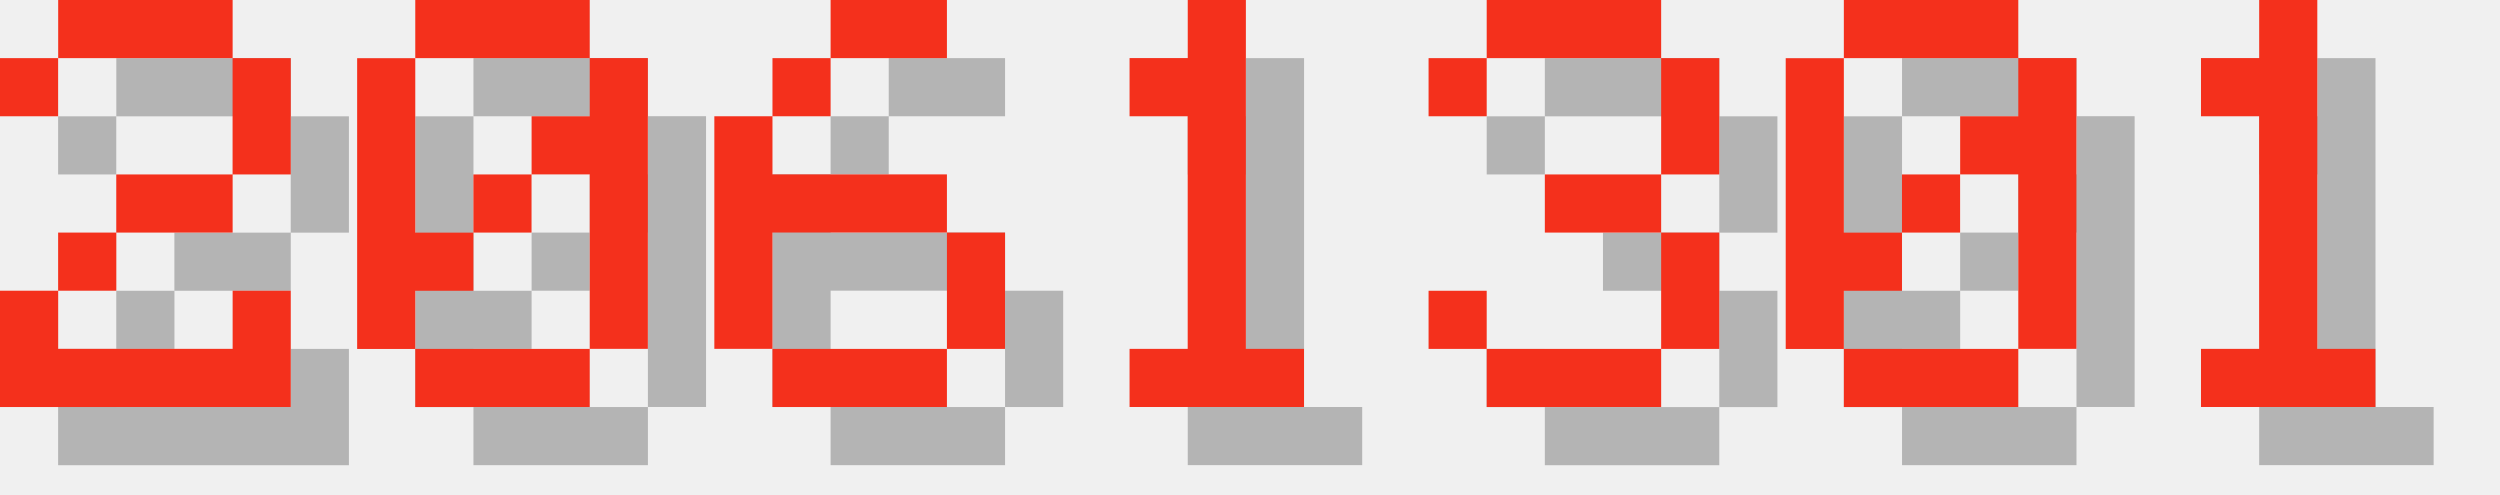
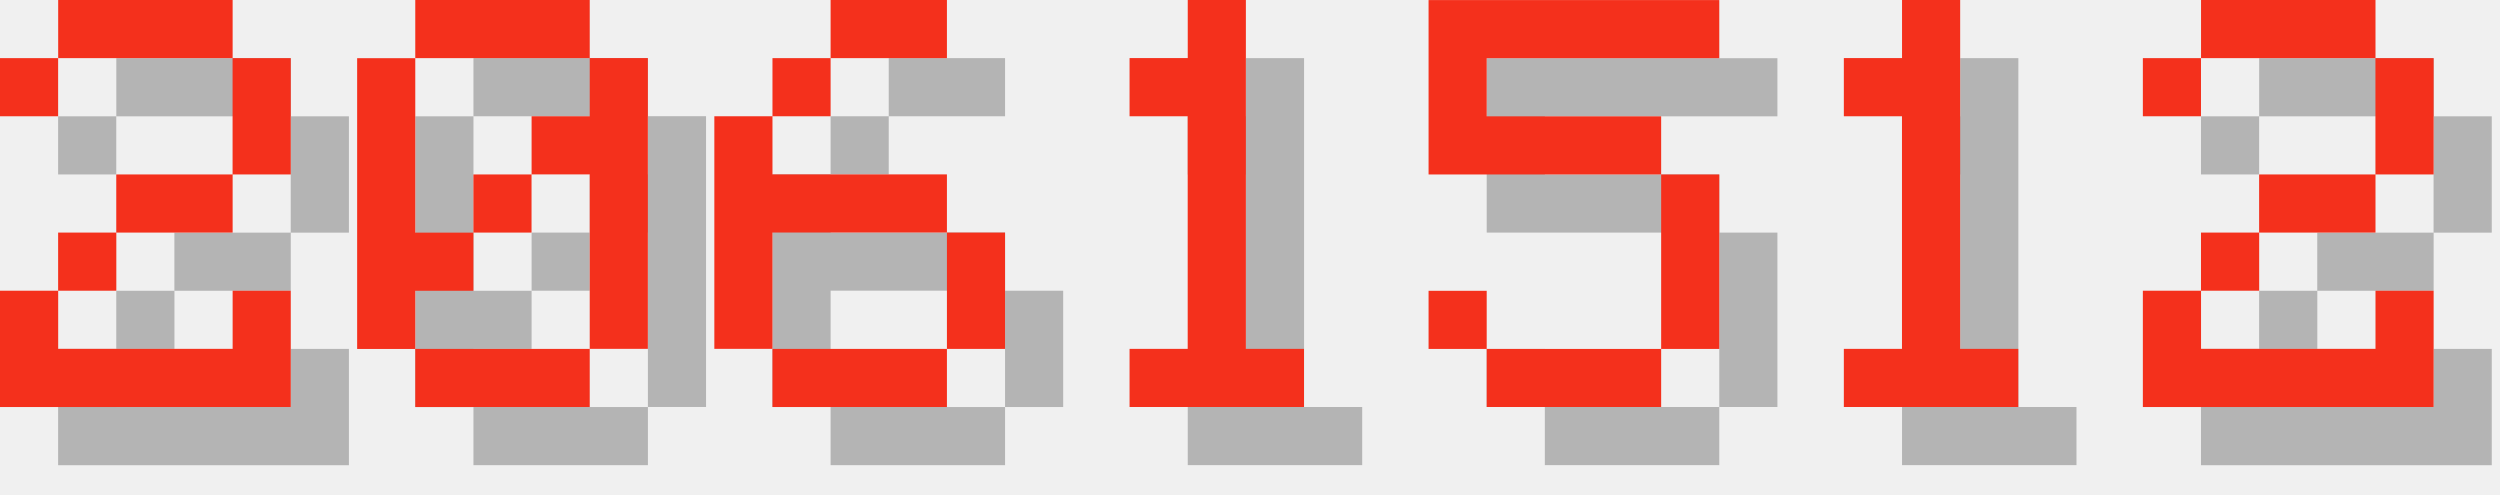
<svg xmlns="http://www.w3.org/2000/svg" version="1.1" width="182.0" height="36">
  <style>
        .text-foreground {
            fill: #F4301C;
        }
        .text-shadow {
            fill: #000000;
            fill-opacity: 0.25;
        }
    </style>
  <g class="digit" id="digit_2" transform="translate(0.0, 0), scale(4)">
    <path id="digit_2_shadow" class="text-shadow" d="m1.058 2.117v1.058h1.058v-1.058h3.175v2.117h-2.117v1.058h-1.058v1.058h-1.058v2.117h5.292v-2.117h-1.058v1.058h-3.175v-1.058h1.058v-1.058h2.117v-1.058h1.058v-2.117h-1.058v-1.058h-3.175v1.058h-1.058z" fill-opacity=".5" style="paint-order:stroke fill markers" />
    <path id="digit_2_fg" class="text-foreground" d="m0 1.058v1.058h1.058v-1.058h3.175v2.117h-2.117v1.058h-1.058v1.058h-1.058v2.117h5.292v-2.117h-1.058v1.058h-3.175v-1.058h1.058v-1.058h2.117v-1.058h1.058v-2.117h-1.058v-1.058h-3.175v1.058h-1.058z" fill="#fff" style="paint-order:stroke fill markers" />
  </g>
  <g class="digit" id="digit_0" transform="translate(26.0, 0), scale(4)">
    <path id="digit_0_shadow" class="text-shadow" d="m2.117 1.058v1.058h3.175v-1.058h-3.175zm3.175 1.058v1.058h-1.058v1.058h1.058v3.175h1.058v-5.292h-1.058zm0 5.292h-3.175v1.058h3.175v-1.058zm-3.175 0v-1.058h1.058v-1.058h-1.058v-3.175h-1.058v5.292h1.058zm1.058-2.117h1.058v-1.058h-1.058v1.058z" fill-opacity=".5" style="paint-order:stroke fill markers" />
    <path id="digit_0_fg" class="text-foreground" d="m1.058 0v1.058h3.175v-1.058h-3.175zm3.175 1.058v1.058h-1.058v1.058h1.058v3.175h1.058v-5.292h-1.058zm0 5.292h-3.175v1.058h3.175v-1.058zm-3.175 0v-1.058h1.058v-1.058h-1.058v-3.175h-1.058v5.292h1.058zm1.058-2.117h1.058v-1.058h-1.058v1.058z" fill="#fff" style="paint-order:stroke fill markers" />
  </g>
  <g class="digit" id="digit_6" transform="translate(52.0, 0), scale(4)">
    <path id="digit_6_shadow" class="text-shadow" d="m3.175 1.058v1.058h2.117v-1.058h-2.117zm0 1.058h-1.058v1.058h1.058v-1.058zm-1.058 1.058h-1.058v4.233h1.058v-2.117h3.175v-1.058h-3.175v-1.058zm3.175 2.117v2.117h1.058v-2.117h-1.058zm0 2.117h-3.175v1.058h3.175v-1.058z" fill-opacity=".5" style="paint-order:stroke fill markers" />
    <path id="digit_6_fg" class="text-foreground" d="m2.117 0v1.058h2.117v-1.058h-2.117zm0 1.058h-1.058v1.058h1.058v-1.058zm-1.058 1.058h-1.058v4.233h1.058v-2.117h3.175v-1.058h-3.175v-1.058zm3.175 2.117v2.117h1.058v-2.117h-1.058zm0 2.117h-3.175v1.058h3.175v-1.058z" fill="#fff" style="paint-order:stroke fill markers" />
  </g>
  <g class="digit" id="digit_1" transform="translate(78.0, 0), scale(4)">
    <path id="digit_1_shadow" class="text-shadow" d="m2.117 2.117v1.058h1.058v4.233h-1.058v1.058h3.175v-1.058h-1.058v-6.35h-1.058v1.058h-1.058z" fill-opacity=".5" style="paint-order:stroke fill markers" />
    <path id="digit_1_fg" class="text-foreground" d="m1.058 1.058v1.058h1.058v4.233h-1.058v1.058h3.175v-1.058h-1.058v-6.35h-1.058v1.058h-1.058z" fill="#fff" style="paint-order:stroke fill markers" />
  </g>
-   <g class="digit" id="digit_3" transform="translate(104.0, 0), scale(4)">
-     <path id="digit_3_shadow" class="text-shadow" d="m1.058 2.117v1.058h1.058v-1.058h3.175v2.117h-2.117v1.058h2.117v2.117h-3.175v-1.058h-1.058v1.058h1.058v1.058h3.175v-1.058h1.058v-2.117h-1.058v-1.058h1.058v-2.117h-1.058v-1.058h-3.175v1.058h-1.058z" fill-opacity=".5" style="paint-order:stroke fill markers" />
-     <path id="digit_3_fg" class="text-foreground" d="m0 1.058v1.058h1.058v-1.058h3.175v2.117h-2.117v1.058h2.117v2.117h-3.175v-1.058h-1.058v1.058h1.058v1.058h3.175v-1.058h1.058v-2.117h-1.058v-1.058h1.058v-2.117h-1.058v-1.058h-3.175v1.058h-1.058z" fill="#fff" style="paint-order:stroke fill markers" />
+   <g class="digit" id="digit_5" transform="translate(104.0, 0), scale(4)">
+     <path id="digit_5_shadow" class="text-shadow" d="m1.058 1.058v3.175h4.233v3.175h-3.175v-1.058h-1.058v1.058h1.058v1.058h3.175v-1.058h1.058v-3.175h-1.058v-1.058h-3.175v-1.058h4.233v-1.058h-5.292z" fill-opacity=".5" style="paint-order:stroke fill markers" />
+     <path id="digit_5_fg" class="text-foreground" d="m0 0v3.175h4.233v3.175h-3.175v-1.058h-1.058v1.058h1.058v1.058h3.175v-1.058h1.058v-3.175h-1.058v-1.058h-3.175v-1.058h4.233v-1.058h-5.292z" fill="#fff" style="paint-order:stroke fill markers" />
  </g>
-   <g class="digit" id="digit_0" transform="translate(130.0, 0), scale(4)">
-     <path id="digit_0_shadow" class="text-shadow" d="m2.117 1.058v1.058h3.175v-1.058h-3.175zm3.175 1.058v1.058h-1.058v1.058h1.058v3.175h1.058v-5.292h-1.058zm0 5.292h-3.175v1.058h3.175v-1.058zm-3.175 0v-1.058h1.058v-1.058h-1.058v-3.175h-1.058v5.292h1.058zm1.058-2.117h1.058v-1.058h-1.058v1.058z" fill-opacity=".5" style="paint-order:stroke fill markers" />
-     <path id="digit_0_fg" class="text-foreground" d="m1.058 0v1.058h3.175v-1.058h-3.175zm3.175 1.058v1.058h-1.058v1.058h1.058v3.175h1.058v-5.292h-1.058zm0 5.292h-3.175v1.058h3.175v-1.058zm-3.175 0v-1.058h1.058v-1.058h-1.058v-3.175h-1.058v5.292h1.058zm1.058-2.117h1.058v-1.058h-1.058v1.058z" fill="#fff" style="paint-order:stroke fill markers" />
-   </g>
-   <g class="digit" id="digit_1" transform="translate(156.0, 0), scale(4)">
+   <g class="digit" id="digit_1" transform="translate(130.0, 0), scale(4)">
    <path id="digit_1_shadow" class="text-shadow" d="m2.117 2.117v1.058h1.058v4.233h-1.058v1.058h3.175v-1.058h-1.058v-6.35h-1.058v1.058h-1.058z" fill-opacity=".5" style="paint-order:stroke fill markers" />
    <path id="digit_1_fg" class="text-foreground" d="m1.058 1.058v1.058h1.058v4.233h-1.058v1.058h3.175v-1.058h-1.058v-6.35h-1.058v1.058h-1.058z" fill="#fff" style="paint-order:stroke fill markers" />
  </g>
+   <g class="digit" id="digit_2" transform="translate(156.0, 0), scale(4)">
+     <path id="digit_2_shadow" class="text-shadow" d="m1.058 2.117v1.058h1.058v-1.058h3.175v2.117h-2.117v1.058h-1.058v1.058h-1.058v2.117h5.292v-2.117h-1.058v1.058h-3.175v-1.058h1.058v-1.058h2.117v-1.058h1.058v-2.117h-1.058v-1.058h-3.175v1.058h-1.058z" fill-opacity=".5" style="paint-order:stroke fill markers" />
+     <path id="digit_2_fg" class="text-foreground" d="m0 1.058v1.058h1.058v-1.058h3.175v2.117h-2.117v1.058h-1.058v1.058h-1.058v2.117h5.292v-2.117h-1.058v1.058h-3.175v-1.058h1.058v-1.058h2.117v-1.058h1.058v-2.117h-1.058v-1.058h-3.175v1.058h-1.058z" fill="#fff" style="paint-order:stroke fill markers" />
+   </g>
</svg>
